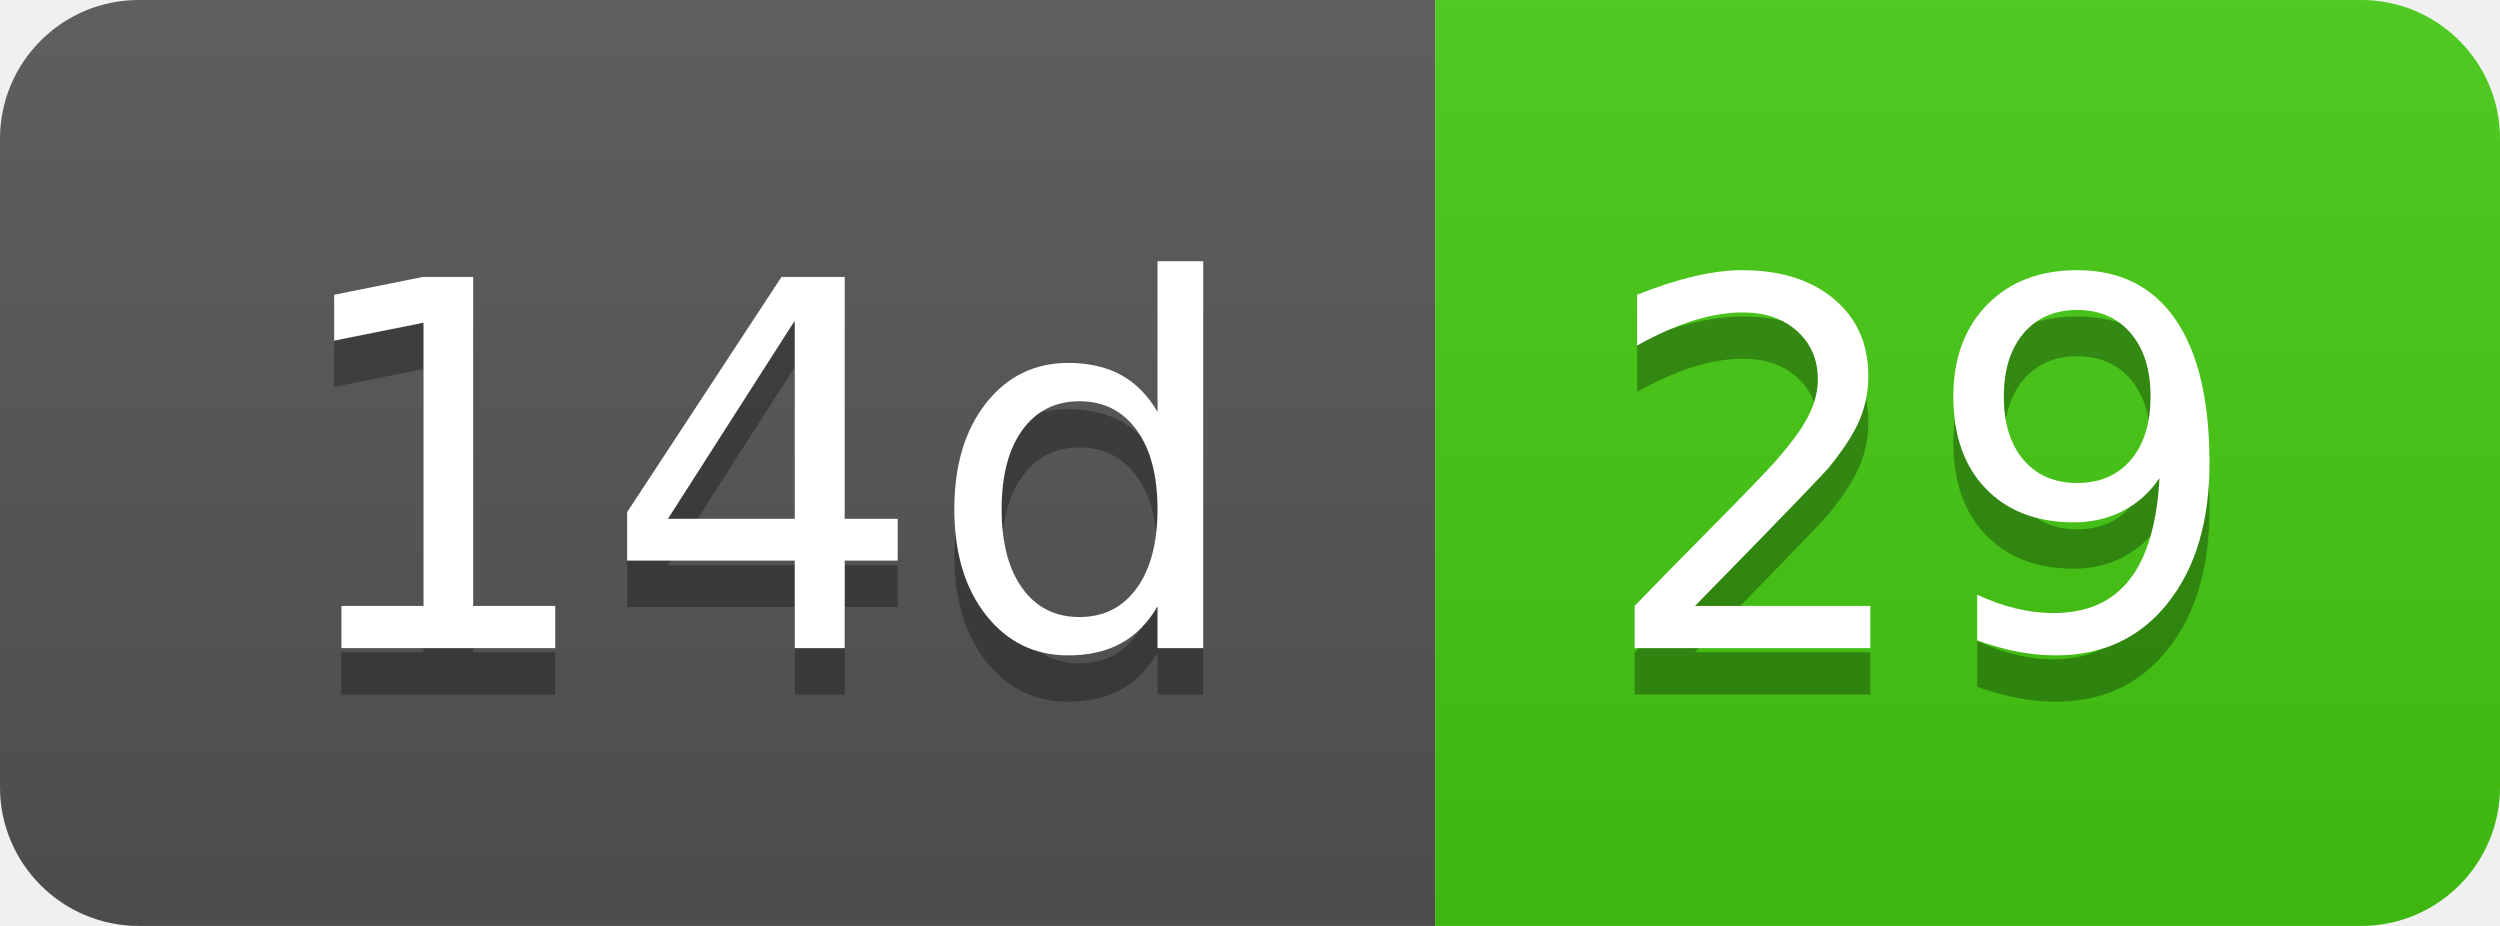
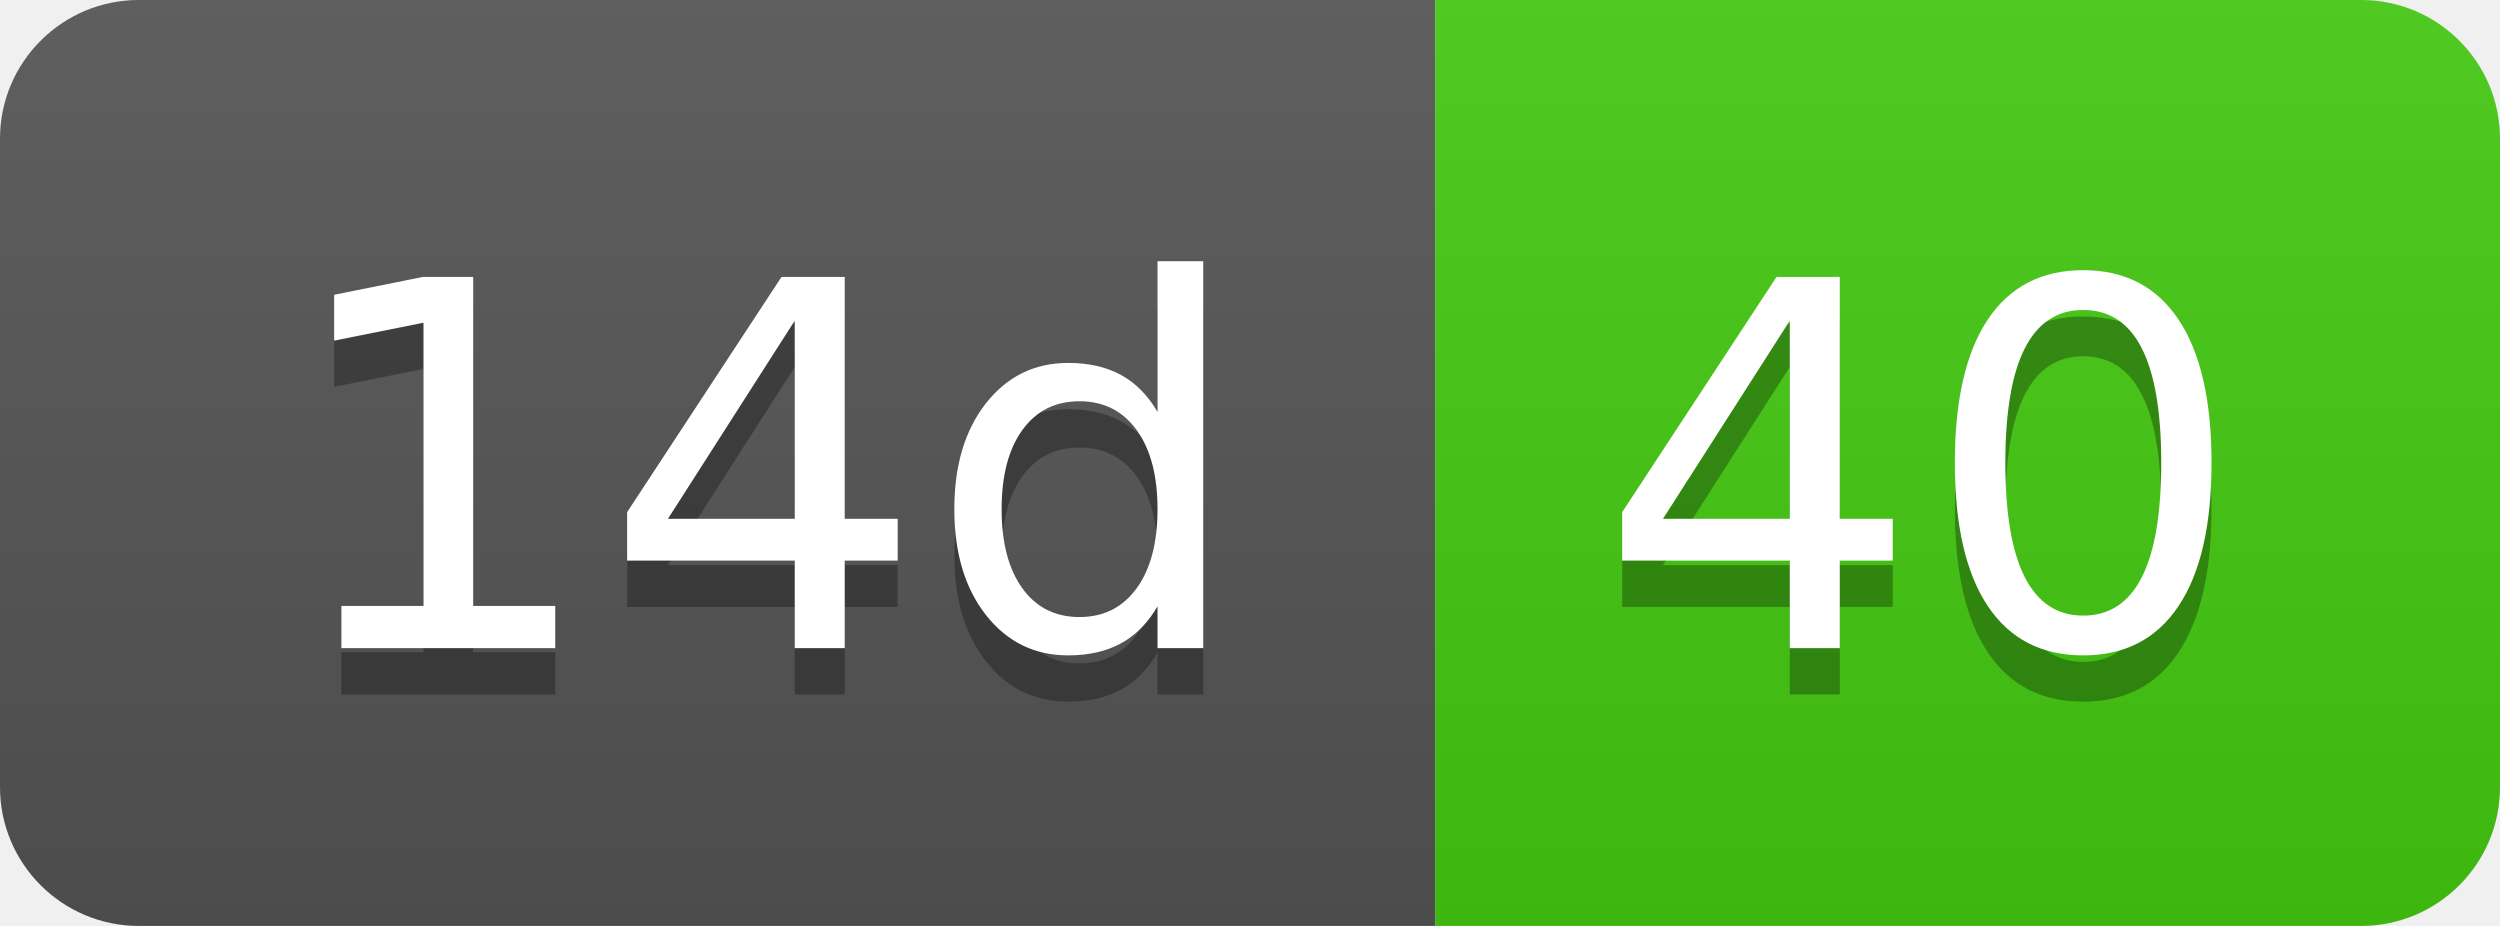
- <svg xmlns="http://www.w3.org/2000/svg" width="54" height="20" role="img" aria-label="14d: 29">
+ <svg xmlns="http://www.w3.org/2000/svg" width="54" height="20" role="img" aria-label="14d: 40">
  <linearGradient id="s" x2="0" y2="100%">
    <stop offset="0" stop-color="#bbb" stop-opacity=".1" />
    <stop offset="1" stop-opacity=".1" />
  </linearGradient>
  <clipPath id="r">
    <rect width="54" height="20" rx="3" fill="#fff" />
  </clipPath>
  <g clip-path="url(#r)">
    <rect width="31" height="20" fill="#555" />
    <rect x="31" width="23" height="20" fill="#4c1" />
    <rect width="54" height="20" fill="url(#s)" />
  </g>
  <g fill="#fff" text-anchor="middle" font-family="Verdana,Geneva,DejaVu Sans,sans-serif" text-rendering="geometricPrecision" font-size="110">
    <text aria-hidden="true" x="165" y="150" fill="#010101" fill-opacity=".3" transform="scale(.1)" textLength="210">14d</text>
    <text x="165" y="140" transform="scale(.1)" fill="#fff" textLength="210">14d</text>
-     <text aria-hidden="true" x="415" y="150" fill="#010101" fill-opacity=".3" transform="scale(.1)" textLength="130">29</text>
-     <text x="415" y="140" transform="scale(.1)" fill="#fff" textLength="130">29</text>
+     <text aria-hidden="true" x="415" y="150" fill="#010101" fill-opacity=".3" transform="scale(.1)" textLength="130">40</text>
+     <text x="415" y="140" transform="scale(.1)" fill="#fff" textLength="130">40</text>
  </g>
</svg>
